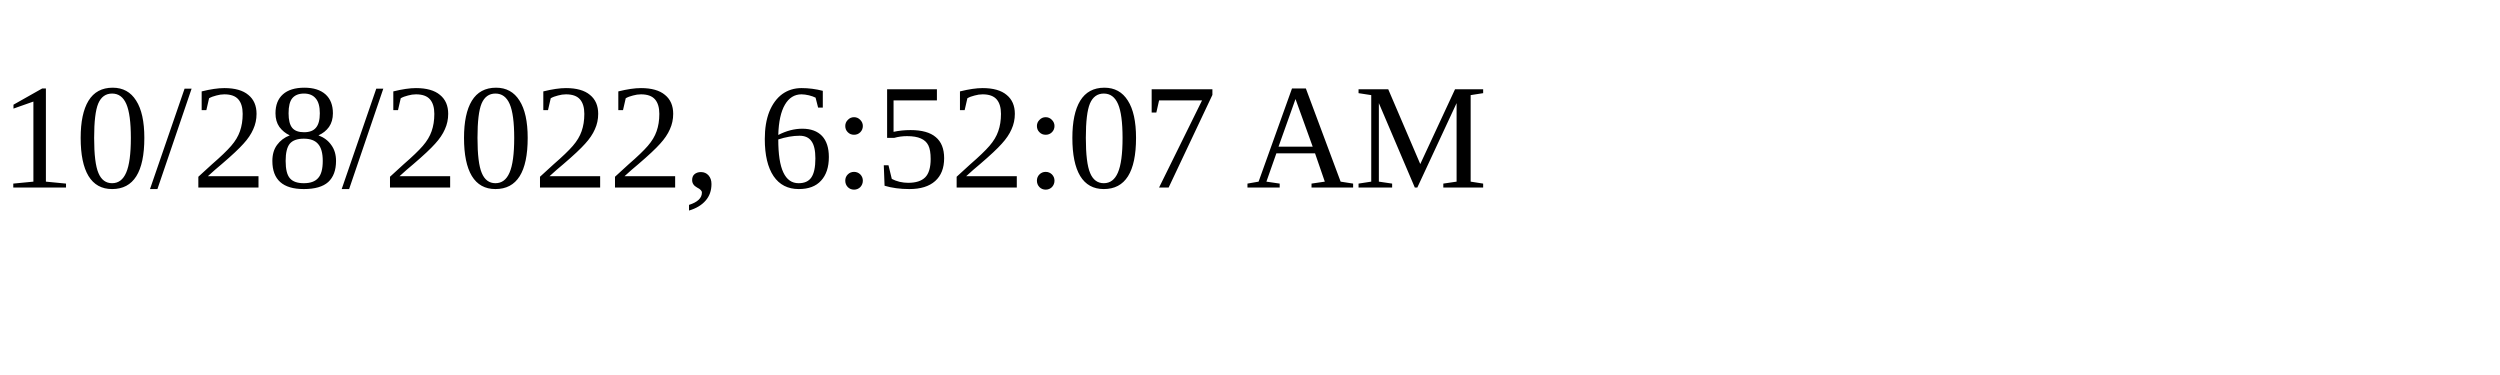
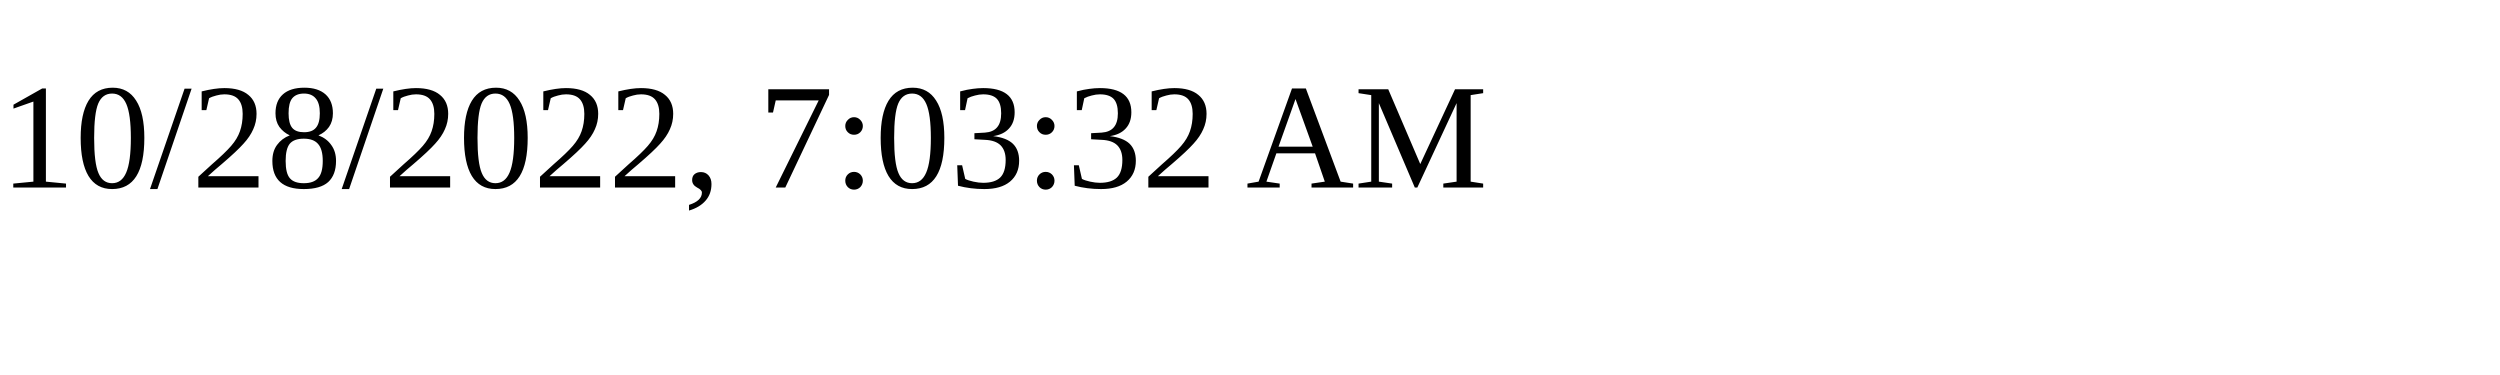
<svg xmlns="http://www.w3.org/2000/svg" height="30" width="200">
-   <text x="0" y="15">10/28/2022, 6:52:07 AM</text>
+   <text x="0" y="15">10/28/2022, 7:03:32 AM</text>
</svg>
